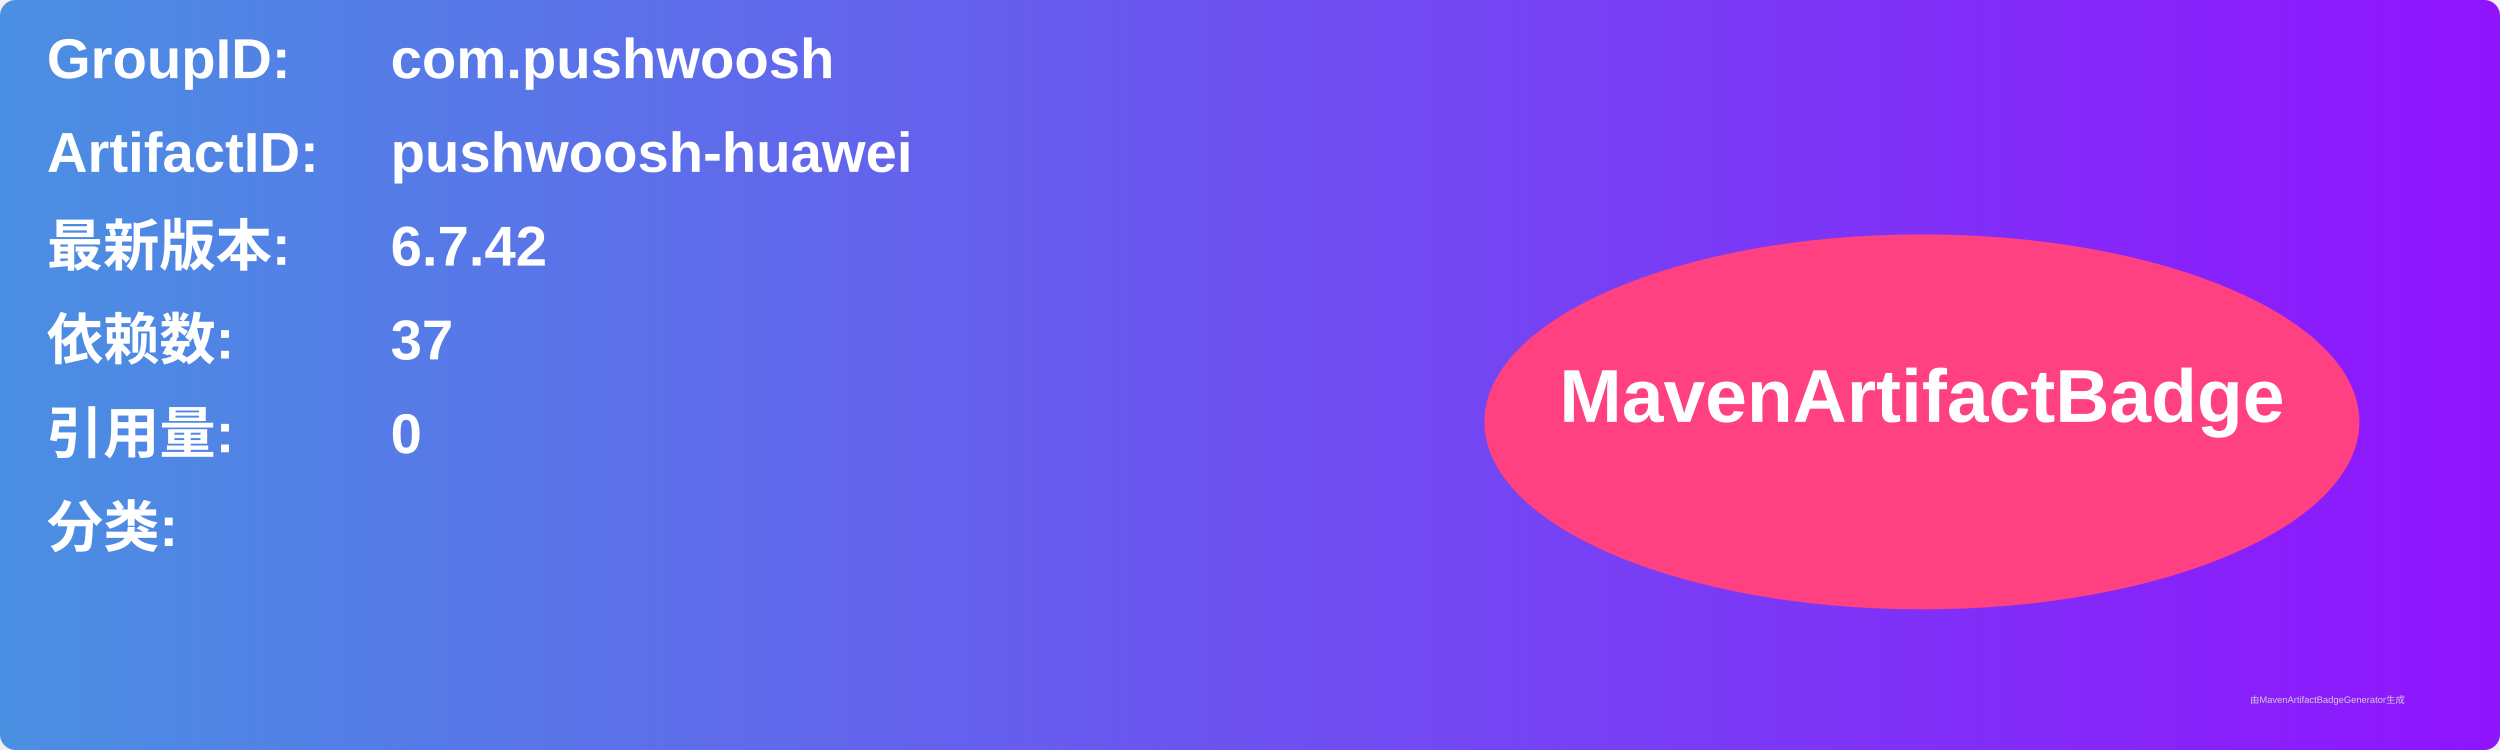
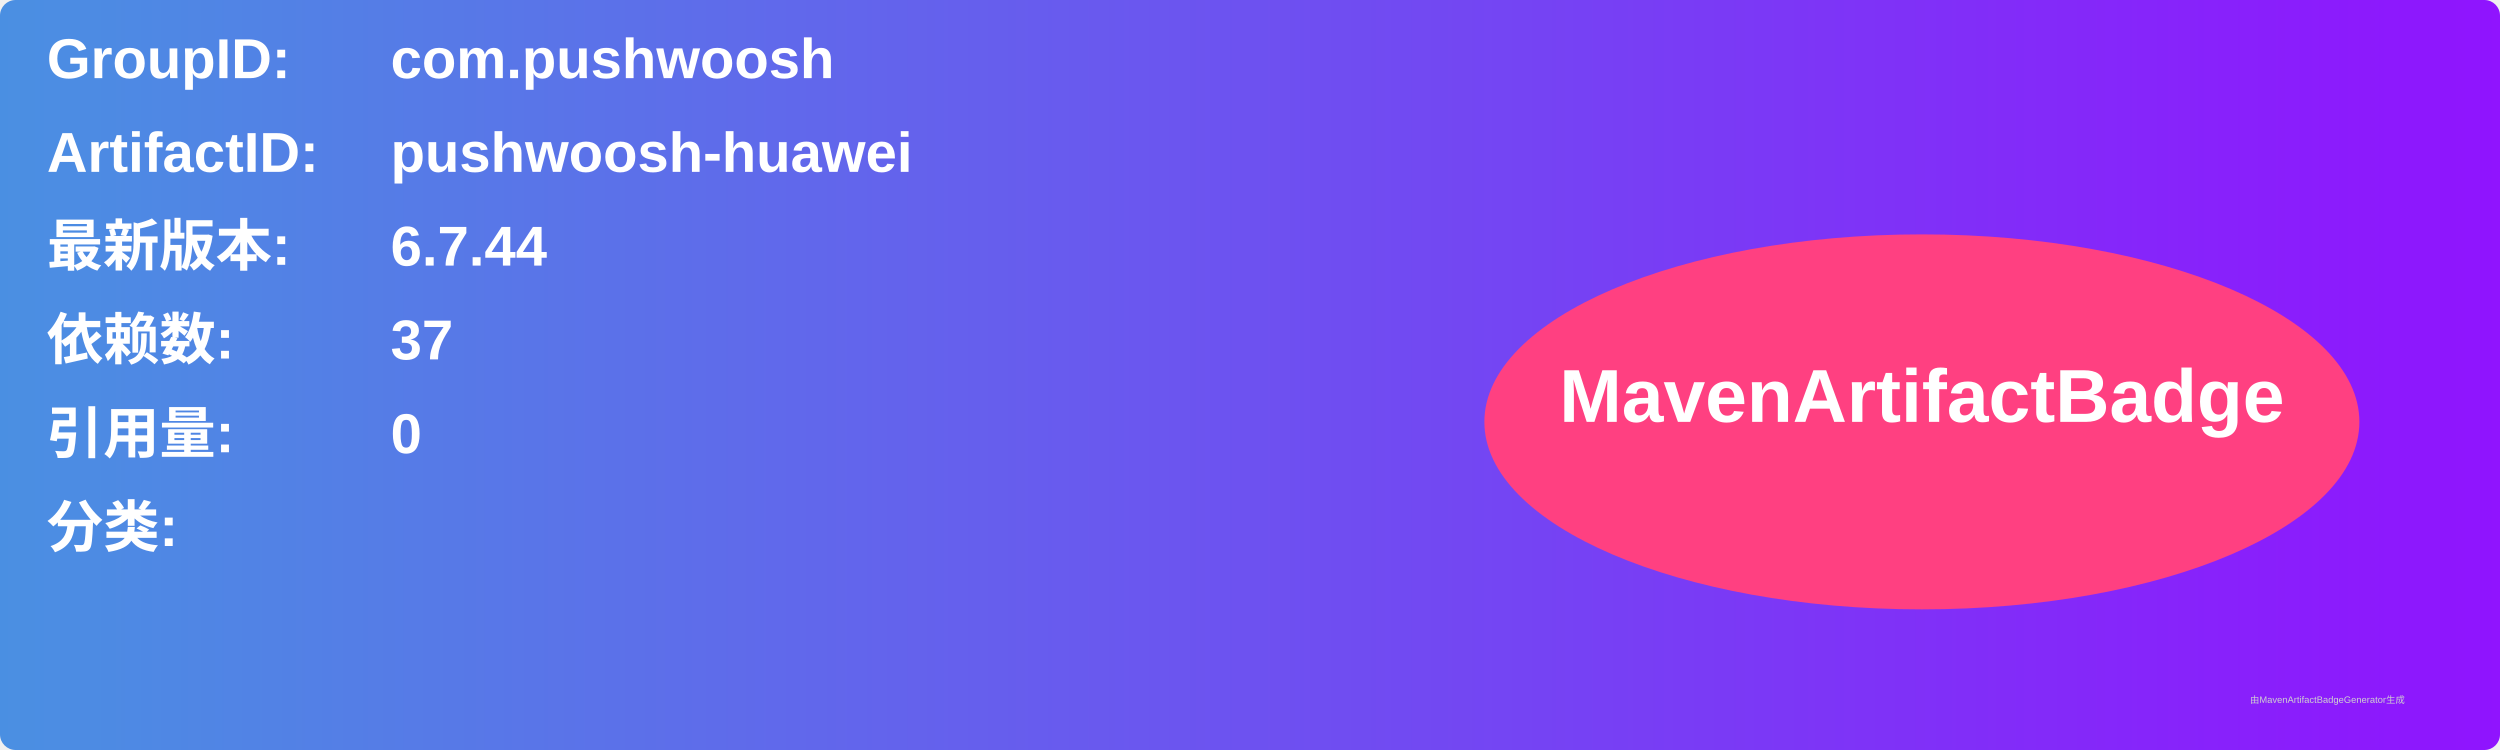
<svg xmlns="http://www.w3.org/2000/svg" width="800" height="240" viewBox="0 0 800 240">
  <linearGradient id="grad" x1="0%" y1="0%" x2="100%" y2="0%">
    <stop offset="0%" stop-color="#4a90e2" />
    <stop offset="100%" stop-color="#9013fe" />
  </linearGradient>
  <rect width="100%" height="100%" rx="5" ry="5" fill="url(#grad)" />
  <g transform="translate(15, 15)">
    <text x="0" y="10" font-family="Arial" font-size="18" fill="white" font-weight="bold" width="260">GroupID:</text>
    <text x="110" y="10" font-family="Arial" font-size="18" fill="white" font-weight="bold" width="460">com.pushwoosh</text>
    <text x="0" y="40" font-family="Arial" font-size="18" fill="white" font-weight="bold" width="260">ArtifactID:</text>
    <text x="110" y="40" font-family="Arial" font-size="18" fill="white" font-weight="bold" width="460">pushwoosh-huawei</text>
    <text x="0" y="70" font-family="Arial" font-size="18" fill="white" font-weight="bold">最新版本:</text>
    <text x="110" y="70" font-family="Arial" font-size="18" fill="white" font-weight="bold">
-       <tspan font-weight="bold">6.7.42</tspan>
+       <tspan font-weight="bold">6.7.44</tspan>
    </text>
    <text x="0" y="100" font-family="Arial" font-size="18" fill="white" font-weight="bold">依赖数: </text>
    <text x="110" y="100" font-family="Arial" font-size="18" fill="white">
      <tspan font-weight="bold">37</tspan>
    </text>
    <text x="0" y="130" font-family="Arial" font-size="18" fill="white" font-weight="bold">引用量: </text>
    <text x="110" y="130" font-family="Arial" font-size="18" fill="white">
      <tspan font-weight="bold">0</tspan>
    </text>
    <text x="0" y="160" font-family="Arial" font-size="18" fill="white" font-weight="bold">分类:</text>
    <text x="10" y="190" font-family="Arial" font-size="10" fill="white">
      <tspan font-weight="bold" />
    </text>
    <ellipse cx="600" cy="120" rx="140" ry="60" fill="#ff4081" />
    <text x="600" y="120" text-anchor="middle" font-family="Arial" font-size="24" fill="white" font-weight="bold">MavenArtifactBadge</text>
  </g>
  <text x="720" y="225" font-family="Arial" font-size="3" fill="#d0d0d0">由MavenArtifactBadgeGenerator生成</text>
</svg>
